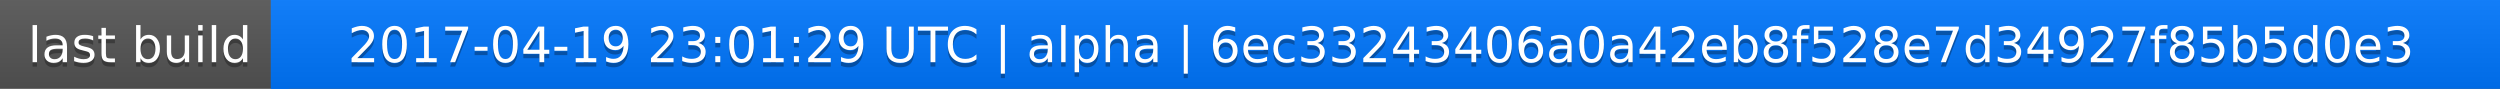
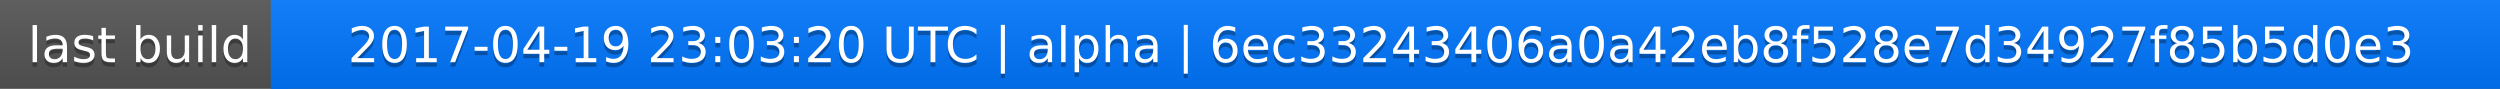
<svg xmlns="http://www.w3.org/2000/svg" width="563" height="20">
  <linearGradient id="a" x2="0" y2="100%">
    <stop offset="0" stop-color="#bbb" stop-opacity=".1" />
    <stop offset="1" stop-opacity=".1" />
  </linearGradient>
  <rect rx="0" width="563" height="20" fill="#555" />
  <rect rx="0" x="61" width="502" height="20" fill="#07f" />
  <path fill="#07f" d="M61 0h4v20h-4z" />
  <rect rx="0" width="563" height="20" fill="url(#a)" />
  <g fill="#fff" text-anchor="middle" font-family="DejaVu Sans,Verdana,Geneva,sans-serif" font-size="11">
    <text x="31.5" y="15" fill="#010101" fill-opacity=".3">last build</text>
    <text x="31.5" y="14">last build</text>
-     <text x="311" y="15" fill="#010101" fill-opacity=".3">2017-04-19 23:01:29 UTC | alpha | 6ec33243406a0a42eb8f528e7d34927f85b5d0e3</text>
-     <text x="311" y="14">2017-04-19 23:01:29 UTC | alpha | 6ec33243406a0a42eb8f528e7d34927f85b5d0e3</text>
+     <text x="311" y="15" fill="#010101" fill-opacity=".3">2017-04-19 23:03:20 UTC | alpha | 6ec33243406a0a42eb8f528e7d34927f85b5d0e3</text>
+     <text x="311" y="14">2017-04-19 23:03:20 UTC | alpha | 6ec33243406a0a42eb8f528e7d34927f85b5d0e3</text>
  </g>
</svg>
